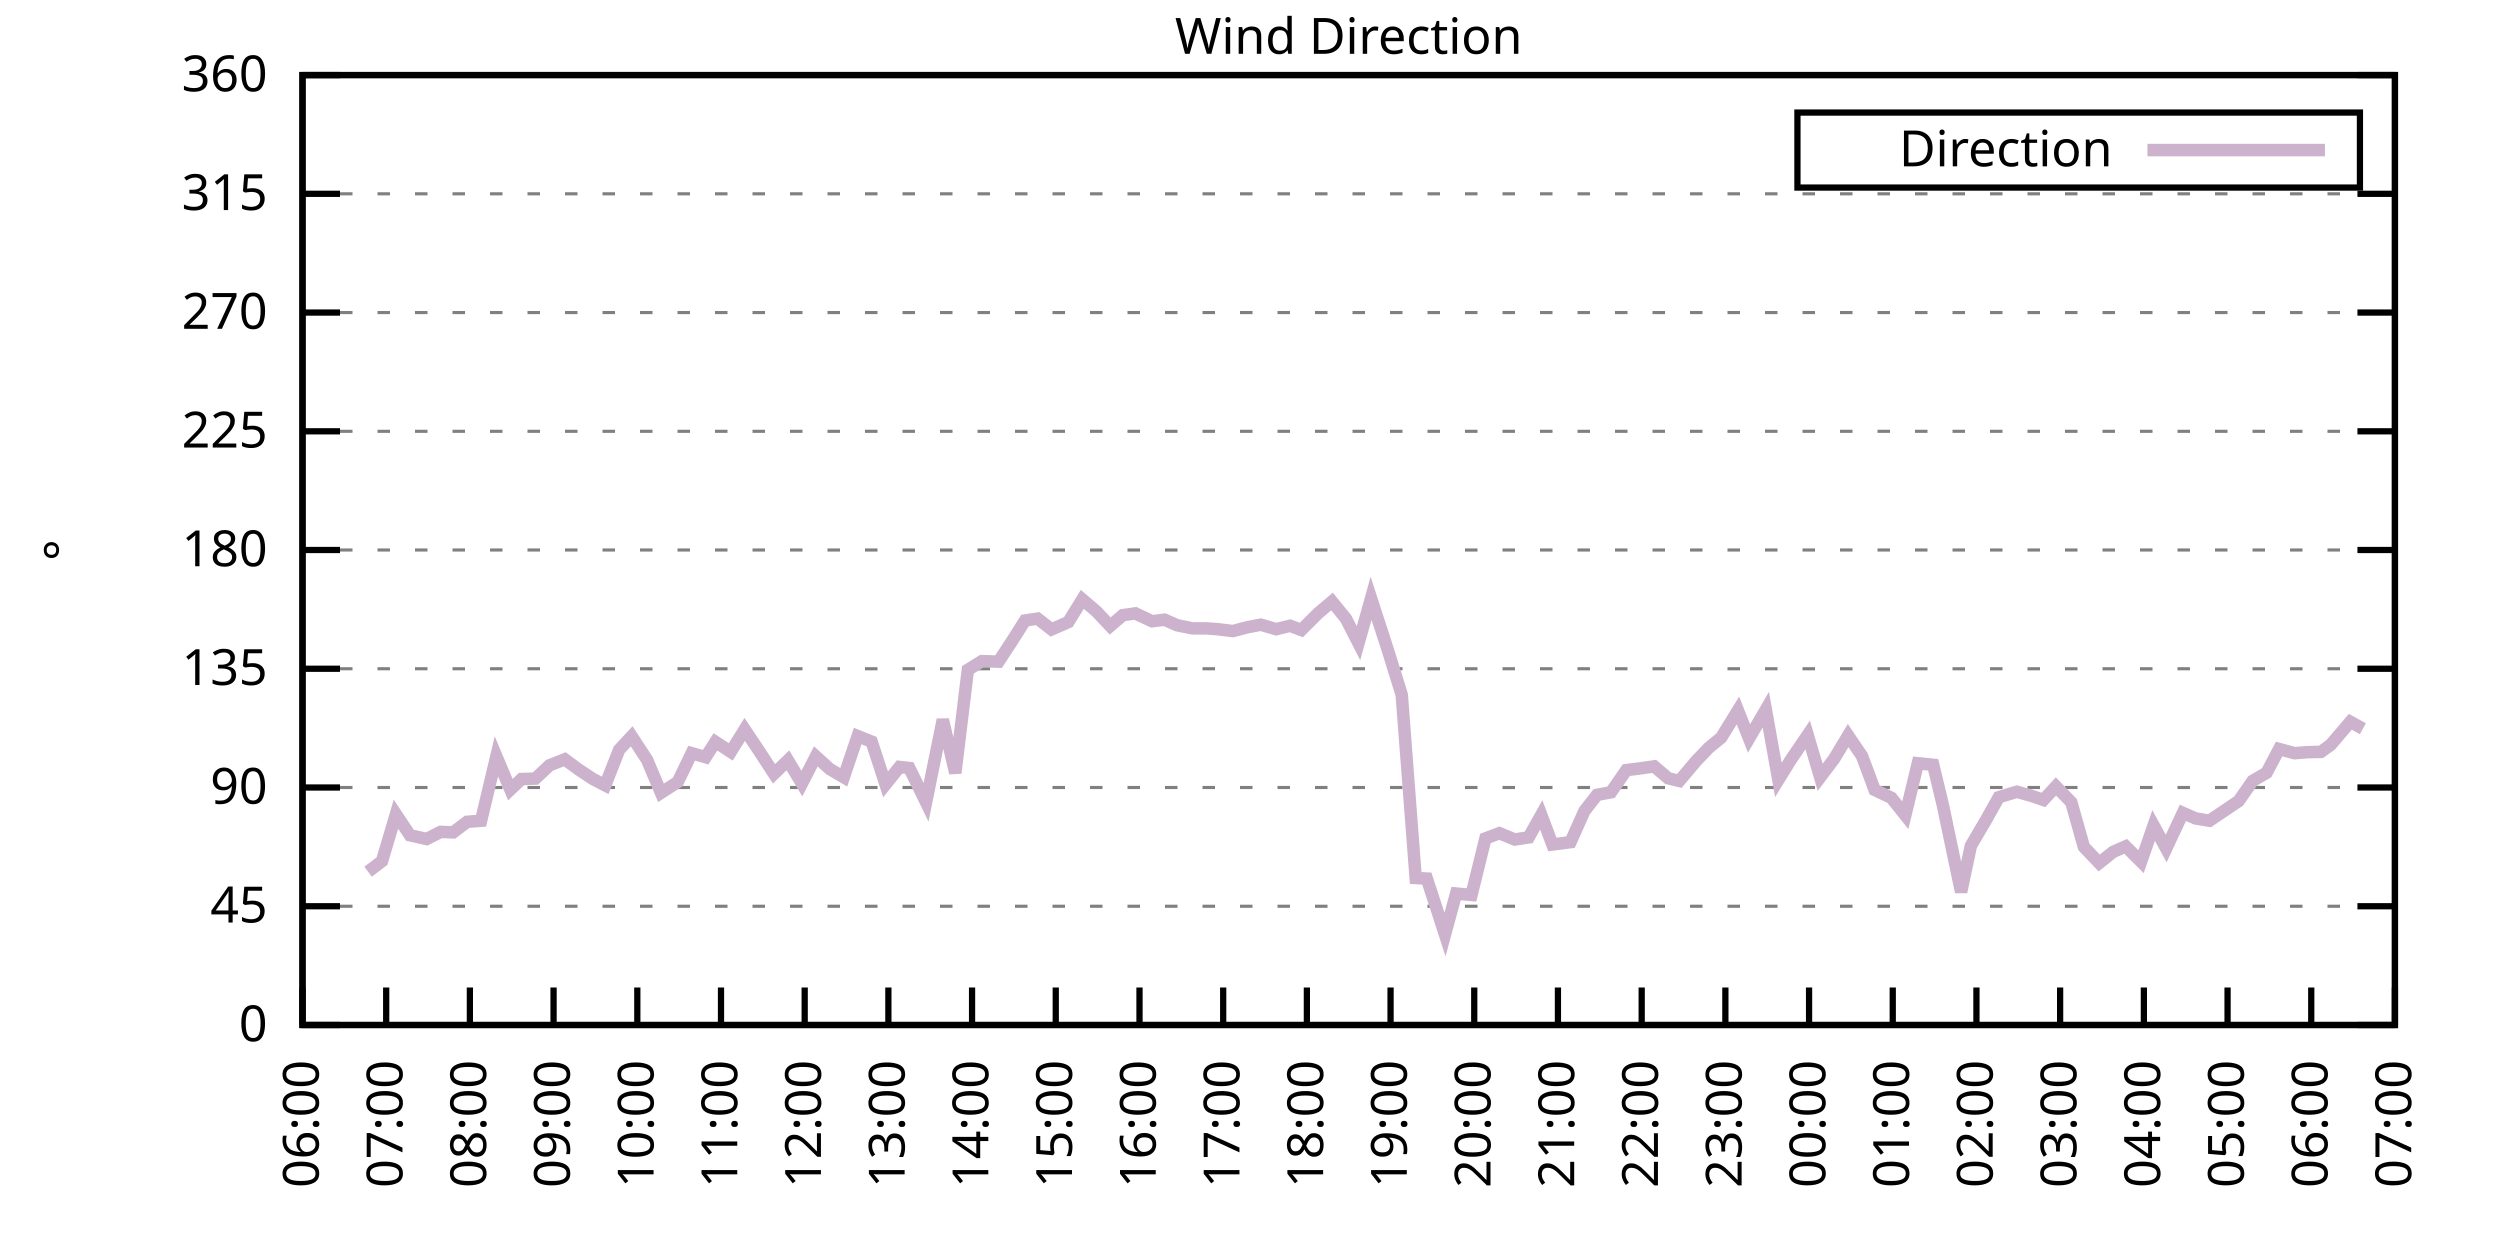
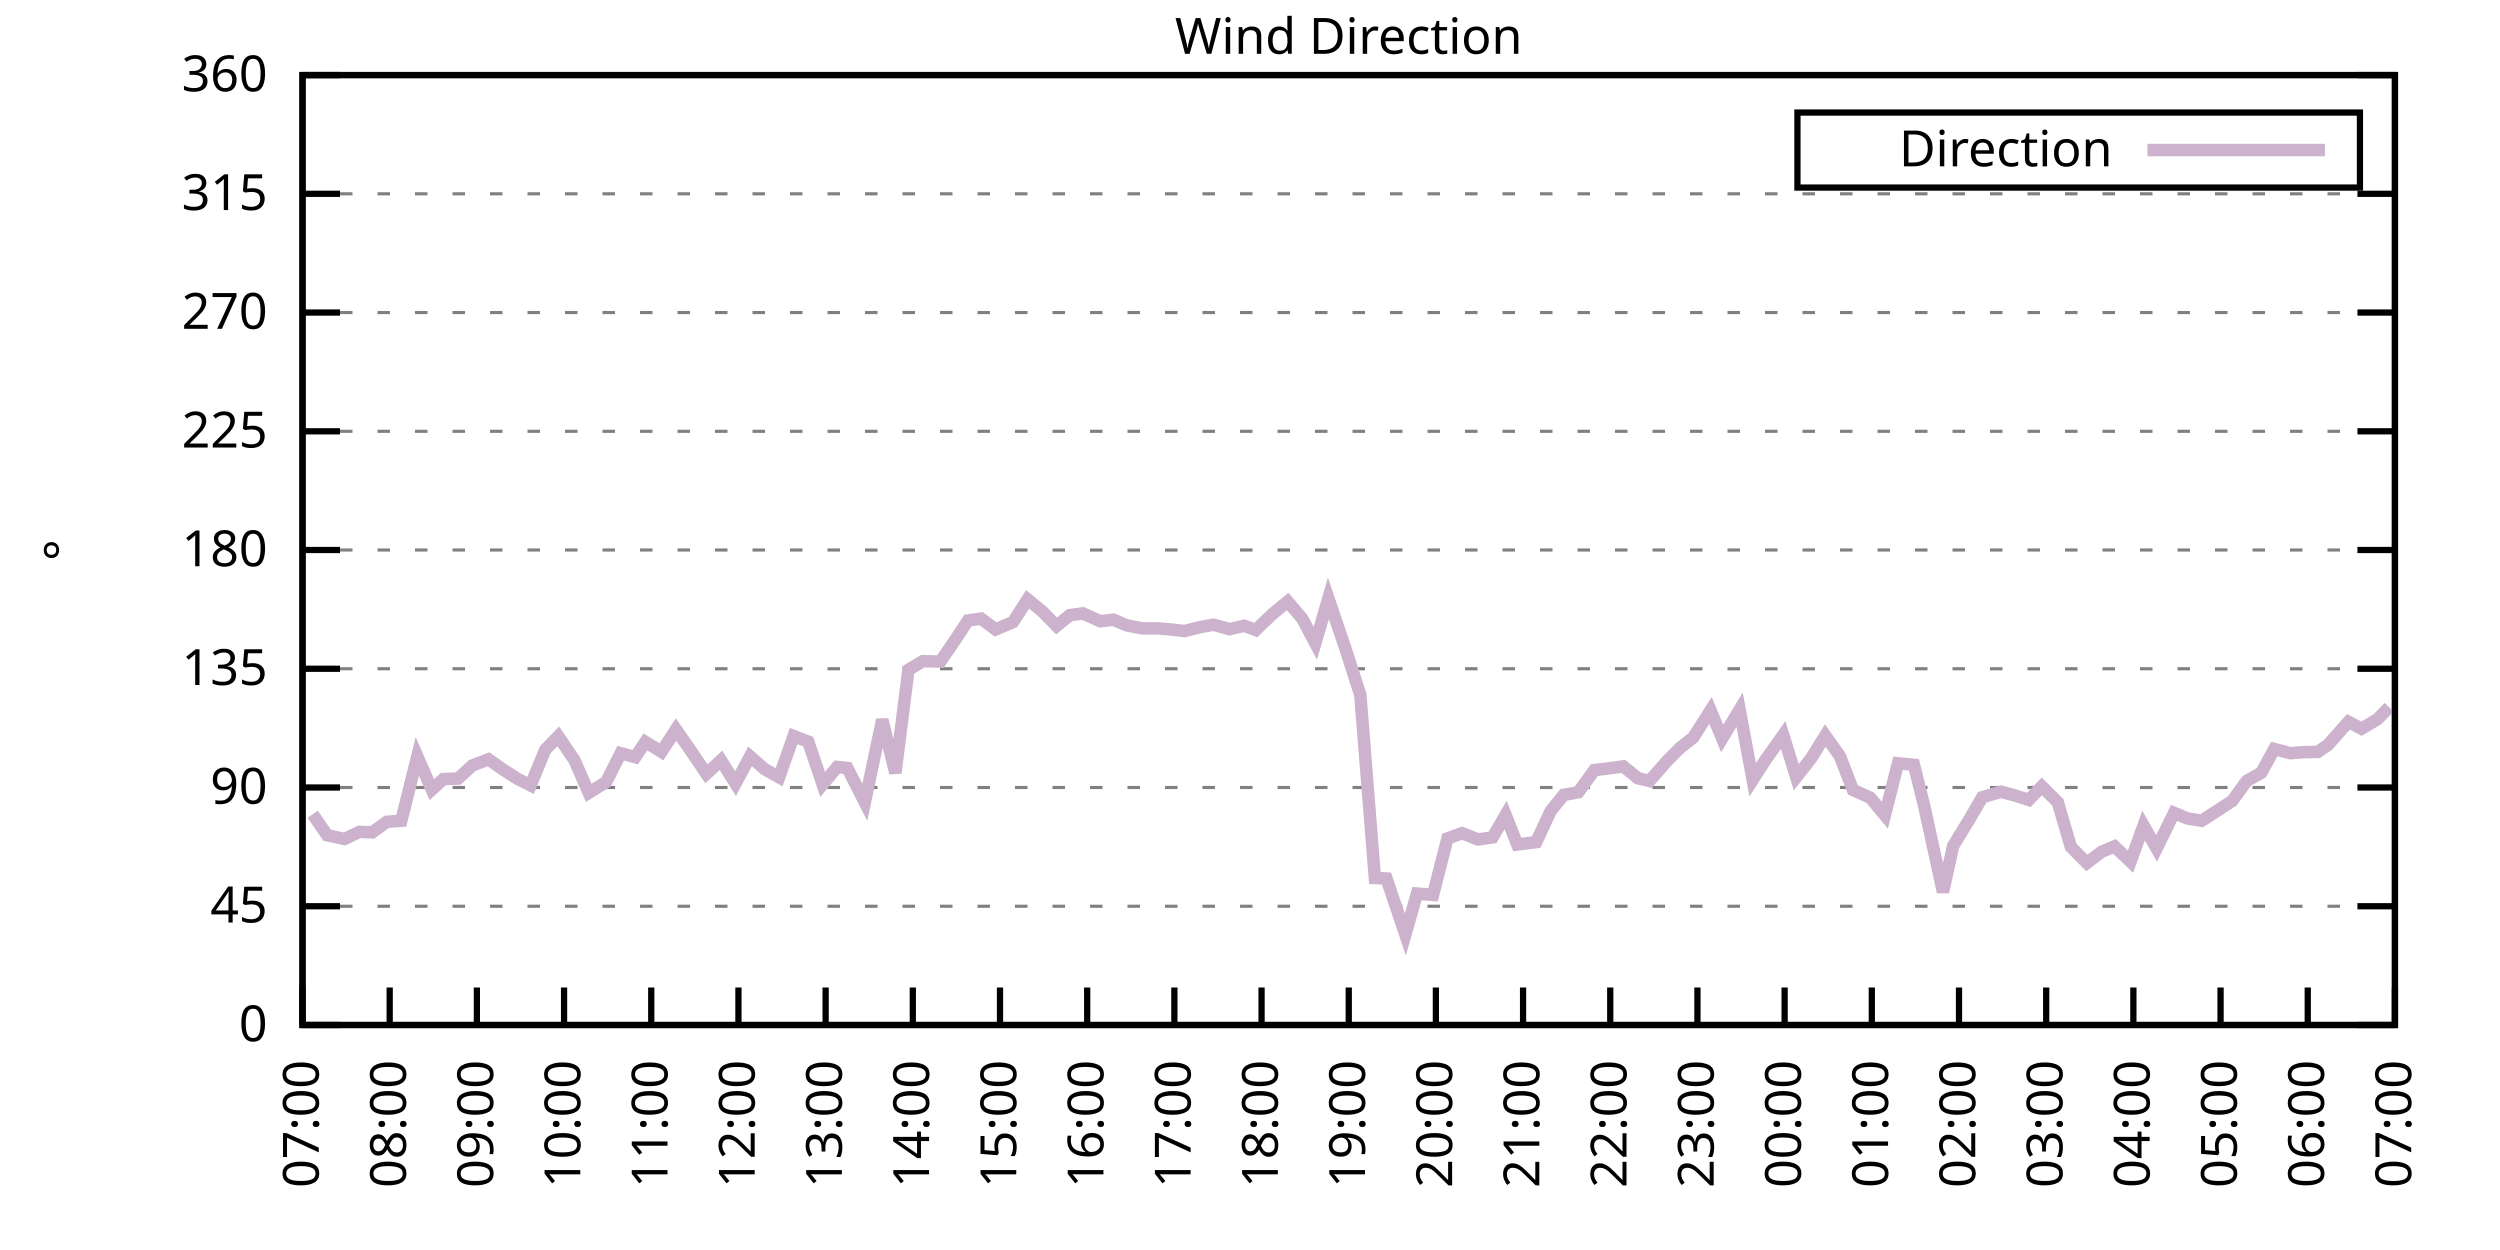
<svg xmlns="http://www.w3.org/2000/svg" xmlns:xlink="http://www.w3.org/1999/xlink" width="400" height="200" viewBox="0 0 400 200">
  <g id="gnuplot_canvas">
    <rect x="0" y="0" width="400" height="200" fill="none" />
    <defs>
      <circle id="gpDot" r="0.5" stroke-width="0.5" stroke="currentColor" />
      <path id="gpPt0" stroke-width="0.333" stroke="currentColor" d="M-1,0 h2 M0,-1 v2" />
      <path id="gpPt1" stroke-width="0.333" stroke="currentColor" d="M-1,-1 L1,1 M1,-1 L-1,1" />
      <path id="gpPt2" stroke-width="0.333" stroke="currentColor" d="M-1,0 L1,0 M0,-1 L0,1 M-1,-1 L1,1 M-1,1 L1,-1" />
      <rect id="gpPt3" stroke-width="0.333" stroke="currentColor" x="-1" y="-1" width="2" height="2" />
      <rect id="gpPt4" stroke-width="0.333" stroke="currentColor" fill="currentColor" x="-1" y="-1" width="2" height="2" />
      <circle id="gpPt5" stroke-width="0.333" stroke="currentColor" cx="0" cy="0" r="1" />
      <use xlink:href="#gpPt5" id="gpPt6" fill="currentColor" stroke="none" />
      <path id="gpPt7" stroke-width="0.333" stroke="currentColor" d="M0,-1.33 L-1.33,0.67 L1.33,0.67 z" />
      <use xlink:href="#gpPt7" id="gpPt8" fill="currentColor" stroke="none" />
      <use xlink:href="#gpPt7" id="gpPt9" stroke="currentColor" transform="rotate(180)" />
      <use xlink:href="#gpPt9" id="gpPt10" fill="currentColor" stroke="none" />
      <use xlink:href="#gpPt3" id="gpPt11" stroke="currentColor" transform="rotate(45)" />
      <use xlink:href="#gpPt11" id="gpPt12" fill="currentColor" stroke="none" />
      <path id="gpPt13" stroke-width="0.333" stroke="currentColor" d="M0,1.330 L1.265,0.411 L0.782,-1.067 L-0.782,-1.076 L-1.265,0.411 z" />
      <use xlink:href="#gpPt13" id="gpPt14" fill="currentColor" stroke="none" />
      <filter id="textbox" filterUnits="objectBoundingBox" x="0" y="0" height="1" width="1">
        <feFlood flood-color="white" flood-opacity="1" result="bgnd" />
        <feComposite in="SourceGraphic" in2="bgnd" operator="atop" />
      </filter>
      <filter id="greybox" filterUnits="objectBoundingBox" x="0" y="0" height="1" width="1">
        <feFlood flood-color="lightgrey" flood-opacity="1" result="grey" />
        <feComposite in="SourceGraphic" in2="grey" operator="atop" />
      </filter>
    </defs>
    <g fill="none" color="white" stroke="currentColor" stroke-width="1.00" stroke-linecap="butt" stroke-linejoin="miter">
</g>
    <g fill="none" color="black" stroke="currentColor" stroke-width="1.00" stroke-linecap="butt" stroke-linejoin="miter">
      <g stroke="none" shape-rendering="crispEdges">
        <polygon fill="rgb(255, 255, 255)" points="48.40,164.00 383.18,164.00 383.18,12.02 48.40,12.02 " />
      </g>
    </g>
    <g fill="none" color="black" stroke="currentColor" stroke-width="1.00" stroke-linecap="butt" stroke-linejoin="miter">
</g>
    <g fill="none" color="black" stroke="black" stroke-width="0.50" stroke-linecap="butt" stroke-linejoin="miter">
</g>
    <g fill="none" color="gray" stroke="currentColor" stroke-width="0.50" stroke-linecap="butt" stroke-linejoin="miter">
      <path stroke="gray" stroke-dasharray="2,4" class="gridline" d="M48.40,164.00 L383.19,164.00  " />
    </g>
    <g fill="none" color="gray" stroke="gray" stroke-width="1.00" stroke-linecap="butt" stroke-linejoin="miter">
</g>
    <g fill="none" color="black" stroke="currentColor" stroke-width="1.00" stroke-linecap="butt" stroke-linejoin="miter">
      <path stroke="black" d="M48.40,164.00 L54.40,164.00 M383.19,164.00 L377.19,164.00  " />
      <g transform="translate(42.80,166.60)" stroke="none" fill="black" font-family="Sans" font-size="8.00" text-anchor="end">
        <text>
          <tspan font-family="Sans"> 0</tspan>
        </text>
      </g>
    </g>
    <g fill="none" color="black" stroke="currentColor" stroke-width="1.00" stroke-linecap="butt" stroke-linejoin="miter">
</g>
    <g fill="none" color="black" stroke="black" stroke-width="0.50" stroke-linecap="butt" stroke-linejoin="miter">
</g>
    <g fill="none" color="gray" stroke="currentColor" stroke-width="0.50" stroke-linecap="butt" stroke-linejoin="miter">
      <path stroke="gray" stroke-dasharray="2,4" class="gridline" d="M48.40,145.00 L383.19,145.00  " />
    </g>
    <g fill="none" color="gray" stroke="gray" stroke-width="1.00" stroke-linecap="butt" stroke-linejoin="miter">
</g>
    <g fill="none" color="black" stroke="currentColor" stroke-width="1.00" stroke-linecap="butt" stroke-linejoin="miter">
      <path stroke="black" d="M48.40,145.00 L54.40,145.00 M383.19,145.00 L377.19,145.00  " />
      <g transform="translate(42.80,147.60)" stroke="none" fill="black" font-family="Sans" font-size="8.00" text-anchor="end">
        <text>
          <tspan font-family="Sans"> 45</tspan>
        </text>
      </g>
    </g>
    <g fill="none" color="black" stroke="currentColor" stroke-width="1.00" stroke-linecap="butt" stroke-linejoin="miter">
</g>
    <g fill="none" color="black" stroke="black" stroke-width="0.50" stroke-linecap="butt" stroke-linejoin="miter">
</g>
    <g fill="none" color="gray" stroke="currentColor" stroke-width="0.50" stroke-linecap="butt" stroke-linejoin="miter">
      <path stroke="gray" stroke-dasharray="2,4" class="gridline" d="M48.40,126.00 L383.19,126.00  " />
    </g>
    <g fill="none" color="gray" stroke="gray" stroke-width="1.00" stroke-linecap="butt" stroke-linejoin="miter">
</g>
    <g fill="none" color="black" stroke="currentColor" stroke-width="1.00" stroke-linecap="butt" stroke-linejoin="miter">
      <path stroke="black" d="M48.40,126.00 L54.40,126.00 M383.19,126.00 L377.19,126.00  " />
      <g transform="translate(42.80,128.60)" stroke="none" fill="black" font-family="Sans" font-size="8.00" text-anchor="end">
        <text>
          <tspan font-family="Sans"> 90</tspan>
        </text>
      </g>
    </g>
    <g fill="none" color="black" stroke="currentColor" stroke-width="1.00" stroke-linecap="butt" stroke-linejoin="miter">
</g>
    <g fill="none" color="black" stroke="black" stroke-width="0.50" stroke-linecap="butt" stroke-linejoin="miter">
</g>
    <g fill="none" color="gray" stroke="currentColor" stroke-width="0.50" stroke-linecap="butt" stroke-linejoin="miter">
      <path stroke="gray" stroke-dasharray="2,4" class="gridline" d="M48.40,107.00 L383.19,107.00  " />
    </g>
    <g fill="none" color="gray" stroke="gray" stroke-width="1.00" stroke-linecap="butt" stroke-linejoin="miter">
</g>
    <g fill="none" color="black" stroke="currentColor" stroke-width="1.00" stroke-linecap="butt" stroke-linejoin="miter">
      <path stroke="black" d="M48.40,107.00 L54.40,107.00 M383.19,107.00 L377.19,107.00  " />
      <g transform="translate(42.80,109.60)" stroke="none" fill="black" font-family="Sans" font-size="8.00" text-anchor="end">
        <text>
          <tspan font-family="Sans"> 135</tspan>
        </text>
      </g>
    </g>
    <g fill="none" color="black" stroke="currentColor" stroke-width="1.00" stroke-linecap="butt" stroke-linejoin="miter">
</g>
    <g fill="none" color="black" stroke="black" stroke-width="0.50" stroke-linecap="butt" stroke-linejoin="miter">
</g>
    <g fill="none" color="gray" stroke="currentColor" stroke-width="0.50" stroke-linecap="butt" stroke-linejoin="miter">
      <path stroke="gray" stroke-dasharray="2,4" class="gridline" d="M48.40,88.00 L383.19,88.00  " />
    </g>
    <g fill="none" color="gray" stroke="gray" stroke-width="1.00" stroke-linecap="butt" stroke-linejoin="miter">
</g>
    <g fill="none" color="black" stroke="currentColor" stroke-width="1.00" stroke-linecap="butt" stroke-linejoin="miter">
      <path stroke="black" d="M48.40,88.00 L54.40,88.00 M383.19,88.00 L377.19,88.00  " />
      <g transform="translate(42.80,90.60)" stroke="none" fill="black" font-family="Sans" font-size="8.00" text-anchor="end">
        <text>
          <tspan font-family="Sans"> 180</tspan>
        </text>
      </g>
    </g>
    <g fill="none" color="black" stroke="currentColor" stroke-width="1.00" stroke-linecap="butt" stroke-linejoin="miter">
</g>
    <g fill="none" color="black" stroke="black" stroke-width="0.50" stroke-linecap="butt" stroke-linejoin="miter">
</g>
    <g fill="none" color="gray" stroke="currentColor" stroke-width="0.50" stroke-linecap="butt" stroke-linejoin="miter">
      <path stroke="gray" stroke-dasharray="2,4" class="gridline" d="M48.40,69.01 L383.19,69.01  " />
    </g>
    <g fill="none" color="gray" stroke="gray" stroke-width="1.00" stroke-linecap="butt" stroke-linejoin="miter">
</g>
    <g fill="none" color="black" stroke="currentColor" stroke-width="1.00" stroke-linecap="butt" stroke-linejoin="miter">
      <path stroke="black" d="M48.40,69.01 L54.40,69.01 M383.19,69.01 L377.19,69.01  " />
      <g transform="translate(42.80,71.61)" stroke="none" fill="black" font-family="Sans" font-size="8.00" text-anchor="end">
        <text>
          <tspan font-family="Sans"> 225</tspan>
        </text>
      </g>
    </g>
    <g fill="none" color="black" stroke="currentColor" stroke-width="1.00" stroke-linecap="butt" stroke-linejoin="miter">
</g>
    <g fill="none" color="black" stroke="black" stroke-width="0.50" stroke-linecap="butt" stroke-linejoin="miter">
</g>
    <g fill="none" color="gray" stroke="currentColor" stroke-width="0.50" stroke-linecap="butt" stroke-linejoin="miter">
      <path stroke="gray" stroke-dasharray="2,4" class="gridline" d="M48.40,50.01 L383.19,50.01  " />
    </g>
    <g fill="none" color="gray" stroke="gray" stroke-width="1.00" stroke-linecap="butt" stroke-linejoin="miter">
</g>
    <g fill="none" color="black" stroke="currentColor" stroke-width="1.00" stroke-linecap="butt" stroke-linejoin="miter">
      <path stroke="black" d="M48.40,50.01 L54.40,50.01 M383.19,50.01 L377.19,50.01  " />
      <g transform="translate(42.80,52.61)" stroke="none" fill="black" font-family="Sans" font-size="8.00" text-anchor="end">
        <text>
          <tspan font-family="Sans"> 270</tspan>
        </text>
      </g>
    </g>
    <g fill="none" color="black" stroke="currentColor" stroke-width="1.00" stroke-linecap="butt" stroke-linejoin="miter">
</g>
    <g fill="none" color="black" stroke="black" stroke-width="0.50" stroke-linecap="butt" stroke-linejoin="miter">
</g>
    <g fill="none" color="gray" stroke="currentColor" stroke-width="0.50" stroke-linecap="butt" stroke-linejoin="miter">
      <path stroke="gray" stroke-dasharray="2,4" class="gridline" d="M48.40,31.01 L383.19,31.01  " />
    </g>
    <g fill="none" color="gray" stroke="gray" stroke-width="1.00" stroke-linecap="butt" stroke-linejoin="miter">
</g>
    <g fill="none" color="black" stroke="currentColor" stroke-width="1.00" stroke-linecap="butt" stroke-linejoin="miter">
      <path stroke="black" d="M48.40,31.01 L54.40,31.01 M383.19,31.01 L377.19,31.01  " />
      <g transform="translate(42.80,33.61)" stroke="none" fill="black" font-family="Sans" font-size="8.00" text-anchor="end">
        <text>
          <tspan font-family="Sans"> 315</tspan>
        </text>
      </g>
    </g>
    <g fill="none" color="black" stroke="currentColor" stroke-width="1.00" stroke-linecap="butt" stroke-linejoin="miter">
</g>
    <g fill="none" color="black" stroke="black" stroke-width="0.50" stroke-linecap="butt" stroke-linejoin="miter">
</g>
    <g fill="none" color="gray" stroke="currentColor" stroke-width="0.50" stroke-linecap="butt" stroke-linejoin="miter">
      <path stroke="gray" stroke-dasharray="2,4" class="gridline" d="M48.40,12.01 L383.19,12.01  " />
    </g>
    <g fill="none" color="gray" stroke="gray" stroke-width="1.00" stroke-linecap="butt" stroke-linejoin="miter">
</g>
    <g fill="none" color="black" stroke="currentColor" stroke-width="1.00" stroke-linecap="butt" stroke-linejoin="miter">
      <path stroke="black" d="M48.40,12.01 L54.40,12.01 M383.19,12.01 L377.19,12.01  " />
      <g transform="translate(42.80,14.61)" stroke="none" fill="black" font-family="Sans" font-size="8.00" text-anchor="end">
        <text>
          <tspan font-family="Sans"> 360</tspan>
        </text>
      </g>
    </g>
    <g fill="none" color="black" stroke="currentColor" stroke-width="1.00" stroke-linecap="butt" stroke-linejoin="miter">
      <path stroke="black" d="M48.40,164.00 L48.40,158.00  " />
      <g transform="translate(51.00,169.60) rotate(270.00)" stroke="none" fill="black" font-family="Sans" font-size="8.00" text-anchor="end">
        <text>
-           <tspan font-family="Sans">06:00</tspan>
-         </text>
-       </g>
-     </g>
-     <g fill="none" color="black" stroke="currentColor" stroke-width="1.00" stroke-linecap="butt" stroke-linejoin="miter">
-       <path stroke="black" d="M61.79,164.00 L61.79,158.00  " />
-       <g transform="translate(64.39,169.60) rotate(270.00)" stroke="none" fill="black" font-family="Sans" font-size="8.00" text-anchor="end">
-         <text>
          <tspan font-family="Sans">07:00</tspan>
        </text>
      </g>
    </g>
    <g fill="none" color="black" stroke="currentColor" stroke-width="1.00" stroke-linecap="butt" stroke-linejoin="miter">
-       <path stroke="black" d="M75.18,164.00 L75.18,158.00  " />
-       <g transform="translate(77.78,169.60) rotate(270.00)" stroke="none" fill="black" font-family="Sans" font-size="8.00" text-anchor="end">
+       <path stroke="black" d="M62.35,164.00 L62.35,158.00  " />
+       <g transform="translate(64.95,169.60) rotate(270.00)" stroke="none" fill="black" font-family="Sans" font-size="8.00" text-anchor="end">
        <text>
          <tspan font-family="Sans">08:00</tspan>
        </text>
      </g>
    </g>
    <g fill="none" color="black" stroke="currentColor" stroke-width="1.00" stroke-linecap="butt" stroke-linejoin="miter">
-       <path stroke="black" d="M88.57,164.00 L88.57,158.00  " />
-       <g transform="translate(91.17,169.60) rotate(270.00)" stroke="none" fill="black" font-family="Sans" font-size="8.00" text-anchor="end">
+       <path stroke="black" d="M76.30,164.00 L76.30,158.00  " />
+       <g transform="translate(78.90,169.60) rotate(270.00)" stroke="none" fill="black" font-family="Sans" font-size="8.00" text-anchor="end">
        <text>
          <tspan font-family="Sans">09:00</tspan>
        </text>
      </g>
    </g>
    <g fill="none" color="black" stroke="currentColor" stroke-width="1.00" stroke-linecap="butt" stroke-linejoin="miter">
-       <path stroke="black" d="M101.97,164.00 L101.97,158.00  " />
-       <g transform="translate(104.57,169.60) rotate(270.00)" stroke="none" fill="black" font-family="Sans" font-size="8.00" text-anchor="end">
+       <path stroke="black" d="M90.25,164.00 L90.25,158.00  " />
+       <g transform="translate(92.85,169.60) rotate(270.00)" stroke="none" fill="black" font-family="Sans" font-size="8.00" text-anchor="end">
        <text>
          <tspan font-family="Sans">10:00</tspan>
        </text>
      </g>
    </g>
    <g fill="none" color="black" stroke="currentColor" stroke-width="1.00" stroke-linecap="butt" stroke-linejoin="miter">
-       <path stroke="black" d="M115.36,164.00 L115.36,158.00  " />
-       <g transform="translate(117.96,169.60) rotate(270.00)" stroke="none" fill="black" font-family="Sans" font-size="8.00" text-anchor="end">
+       <path stroke="black" d="M104.20,164.00 L104.20,158.00  " />
+       <g transform="translate(106.80,169.60) rotate(270.00)" stroke="none" fill="black" font-family="Sans" font-size="8.00" text-anchor="end">
        <text>
          <tspan font-family="Sans">11:00</tspan>
        </text>
      </g>
    </g>
    <g fill="none" color="black" stroke="currentColor" stroke-width="1.00" stroke-linecap="butt" stroke-linejoin="miter">
-       <path stroke="black" d="M128.75,164.00 L128.75,158.00  " />
-       <g transform="translate(131.35,169.60) rotate(270.00)" stroke="none" fill="black" font-family="Sans" font-size="8.00" text-anchor="end">
+       <path stroke="black" d="M118.15,164.00 L118.15,158.00  " />
+       <g transform="translate(120.75,169.60) rotate(270.00)" stroke="none" fill="black" font-family="Sans" font-size="8.00" text-anchor="end">
        <text>
          <tspan font-family="Sans">12:00</tspan>
        </text>
      </g>
    </g>
    <g fill="none" color="black" stroke="currentColor" stroke-width="1.00" stroke-linecap="butt" stroke-linejoin="miter">
-       <path stroke="black" d="M142.14,164.00 L142.14,158.00  " />
-       <g transform="translate(144.74,169.60) rotate(270.00)" stroke="none" fill="black" font-family="Sans" font-size="8.00" text-anchor="end">
+       <path stroke="black" d="M132.10,164.00 L132.10,158.00  " />
+       <g transform="translate(134.70,169.60) rotate(270.00)" stroke="none" fill="black" font-family="Sans" font-size="8.00" text-anchor="end">
        <text>
          <tspan font-family="Sans">13:00</tspan>
        </text>
      </g>
    </g>
    <g fill="none" color="black" stroke="currentColor" stroke-width="1.00" stroke-linecap="butt" stroke-linejoin="miter">
-       <path stroke="black" d="M155.53,164.00 L155.53,158.00  " />
-       <g transform="translate(158.13,169.60) rotate(270.00)" stroke="none" fill="black" font-family="Sans" font-size="8.00" text-anchor="end">
+       <path stroke="black" d="M146.05,164.00 L146.05,158.00  " />
+       <g transform="translate(148.65,169.60) rotate(270.00)" stroke="none" fill="black" font-family="Sans" font-size="8.00" text-anchor="end">
        <text>
          <tspan font-family="Sans">14:00</tspan>
        </text>
      </g>
    </g>
    <g fill="none" color="black" stroke="currentColor" stroke-width="1.00" stroke-linecap="butt" stroke-linejoin="miter">
-       <path stroke="black" d="M168.92,164.00 L168.92,158.00  " />
-       <g transform="translate(171.52,169.60) rotate(270.00)" stroke="none" fill="black" font-family="Sans" font-size="8.00" text-anchor="end">
+       <path stroke="black" d="M160.00,164.00 L160.00,158.00  " />
+       <g transform="translate(162.60,169.60) rotate(270.00)" stroke="none" fill="black" font-family="Sans" font-size="8.00" text-anchor="end">
        <text>
          <tspan font-family="Sans">15:00</tspan>
        </text>
      </g>
    </g>
    <g fill="none" color="black" stroke="currentColor" stroke-width="1.00" stroke-linecap="butt" stroke-linejoin="miter">
-       <path stroke="black" d="M182.32,164.00 L182.32,158.00  " />
-       <g transform="translate(184.92,169.60) rotate(270.00)" stroke="none" fill="black" font-family="Sans" font-size="8.00" text-anchor="end">
+       <path stroke="black" d="M173.95,164.00 L173.95,158.00  " />
+       <g transform="translate(176.55,169.60) rotate(270.00)" stroke="none" fill="black" font-family="Sans" font-size="8.00" text-anchor="end">
        <text>
          <tspan font-family="Sans">16:00</tspan>
        </text>
      </g>
    </g>
    <g fill="none" color="black" stroke="currentColor" stroke-width="1.00" stroke-linecap="butt" stroke-linejoin="miter">
-       <path stroke="black" d="M195.71,164.00 L195.71,158.00  " />
-       <g transform="translate(198.31,169.60) rotate(270.00)" stroke="none" fill="black" font-family="Sans" font-size="8.00" text-anchor="end">
+       <path stroke="black" d="M187.90,164.00 L187.90,158.00  " />
+       <g transform="translate(190.50,169.60) rotate(270.00)" stroke="none" fill="black" font-family="Sans" font-size="8.00" text-anchor="end">
        <text>
          <tspan font-family="Sans">17:00</tspan>
        </text>
      </g>
    </g>
    <g fill="none" color="black" stroke="currentColor" stroke-width="1.00" stroke-linecap="butt" stroke-linejoin="miter">
-       <path stroke="black" d="M209.10,164.00 L209.10,158.00  " />
-       <g transform="translate(211.70,169.60) rotate(270.00)" stroke="none" fill="black" font-family="Sans" font-size="8.00" text-anchor="end">
+       <path stroke="black" d="M201.85,164.00 L201.85,158.00  " />
+       <g transform="translate(204.45,169.60) rotate(270.00)" stroke="none" fill="black" font-family="Sans" font-size="8.00" text-anchor="end">
        <text>
          <tspan font-family="Sans">18:00</tspan>
        </text>
      </g>
    </g>
    <g fill="none" color="black" stroke="currentColor" stroke-width="1.00" stroke-linecap="butt" stroke-linejoin="miter">
-       <path stroke="black" d="M222.49,164.00 L222.49,158.00  " />
-       <g transform="translate(225.09,169.60) rotate(270.00)" stroke="none" fill="black" font-family="Sans" font-size="8.00" text-anchor="end">
+       <path stroke="black" d="M215.80,164.00 L215.80,158.00  " />
+       <g transform="translate(218.40,169.60) rotate(270.00)" stroke="none" fill="black" font-family="Sans" font-size="8.00" text-anchor="end">
        <text>
          <tspan font-family="Sans">19:00</tspan>
        </text>
      </g>
    </g>
    <g fill="none" color="black" stroke="currentColor" stroke-width="1.00" stroke-linecap="butt" stroke-linejoin="miter">
-       <path stroke="black" d="M235.88,164.00 L235.88,158.00  " />
-       <g transform="translate(238.48,169.60) rotate(270.00)" stroke="none" fill="black" font-family="Sans" font-size="8.00" text-anchor="end">
+       <path stroke="black" d="M229.74,164.00 L229.74,158.00  " />
+       <g transform="translate(232.34,169.60) rotate(270.00)" stroke="none" fill="black" font-family="Sans" font-size="8.00" text-anchor="end">
        <text>
          <tspan font-family="Sans">20:00</tspan>
        </text>
      </g>
    </g>
    <g fill="none" color="black" stroke="currentColor" stroke-width="1.00" stroke-linecap="butt" stroke-linejoin="miter">
-       <path stroke="black" d="M249.27,164.00 L249.27,158.00  " />
-       <g transform="translate(251.87,169.60) rotate(270.00)" stroke="none" fill="black" font-family="Sans" font-size="8.00" text-anchor="end">
+       <path stroke="black" d="M243.69,164.00 L243.69,158.00  " />
+       <g transform="translate(246.29,169.60) rotate(270.00)" stroke="none" fill="black" font-family="Sans" font-size="8.00" text-anchor="end">
        <text>
          <tspan font-family="Sans">21:00</tspan>
        </text>
      </g>
    </g>
    <g fill="none" color="black" stroke="currentColor" stroke-width="1.00" stroke-linecap="butt" stroke-linejoin="miter">
-       <path stroke="black" d="M262.67,164.00 L262.67,158.00  " />
-       <g transform="translate(265.27,169.60) rotate(270.00)" stroke="none" fill="black" font-family="Sans" font-size="8.00" text-anchor="end">
+       <path stroke="black" d="M257.64,164.00 L257.64,158.00  " />
+       <g transform="translate(260.24,169.60) rotate(270.00)" stroke="none" fill="black" font-family="Sans" font-size="8.00" text-anchor="end">
        <text>
          <tspan font-family="Sans">22:00</tspan>
        </text>
      </g>
    </g>
    <g fill="none" color="black" stroke="currentColor" stroke-width="1.00" stroke-linecap="butt" stroke-linejoin="miter">
-       <path stroke="black" d="M276.06,164.00 L276.06,158.00  " />
-       <g transform="translate(278.66,169.60) rotate(270.00)" stroke="none" fill="black" font-family="Sans" font-size="8.00" text-anchor="end">
+       <path stroke="black" d="M271.59,164.00 L271.59,158.00  " />
+       <g transform="translate(274.19,169.60) rotate(270.00)" stroke="none" fill="black" font-family="Sans" font-size="8.00" text-anchor="end">
        <text>
          <tspan font-family="Sans">23:00</tspan>
        </text>
      </g>
    </g>
    <g fill="none" color="black" stroke="currentColor" stroke-width="1.00" stroke-linecap="butt" stroke-linejoin="miter">
-       <path stroke="black" d="M289.45,164.00 L289.45,158.00  " />
-       <g transform="translate(292.05,169.60) rotate(270.00)" stroke="none" fill="black" font-family="Sans" font-size="8.00" text-anchor="end">
+       <path stroke="black" d="M285.54,164.00 L285.54,158.00  " />
+       <g transform="translate(288.14,169.60) rotate(270.00)" stroke="none" fill="black" font-family="Sans" font-size="8.00" text-anchor="end">
        <text>
          <tspan font-family="Sans">00:00</tspan>
        </text>
      </g>
    </g>
    <g fill="none" color="black" stroke="currentColor" stroke-width="1.00" stroke-linecap="butt" stroke-linejoin="miter">
-       <path stroke="black" d="M302.84,164.00 L302.84,158.00  " />
-       <g transform="translate(305.44,169.60) rotate(270.00)" stroke="none" fill="black" font-family="Sans" font-size="8.00" text-anchor="end">
+       <path stroke="black" d="M299.49,164.00 L299.49,158.00  " />
+       <g transform="translate(302.09,169.60) rotate(270.00)" stroke="none" fill="black" font-family="Sans" font-size="8.00" text-anchor="end">
        <text>
          <tspan font-family="Sans">01:00</tspan>
        </text>
      </g>
    </g>
    <g fill="none" color="black" stroke="currentColor" stroke-width="1.00" stroke-linecap="butt" stroke-linejoin="miter">
-       <path stroke="black" d="M316.23,164.00 L316.23,158.00  " />
-       <g transform="translate(318.83,169.60) rotate(270.00)" stroke="none" fill="black" font-family="Sans" font-size="8.00" text-anchor="end">
+       <path stroke="black" d="M313.44,164.00 L313.44,158.00  " />
+       <g transform="translate(316.04,169.60) rotate(270.00)" stroke="none" fill="black" font-family="Sans" font-size="8.00" text-anchor="end">
        <text>
          <tspan font-family="Sans">02:00</tspan>
        </text>
      </g>
    </g>
    <g fill="none" color="black" stroke="currentColor" stroke-width="1.00" stroke-linecap="butt" stroke-linejoin="miter">
-       <path stroke="black" d="M329.62,164.00 L329.62,158.00  " />
-       <g transform="translate(332.22,169.60) rotate(270.00)" stroke="none" fill="black" font-family="Sans" font-size="8.00" text-anchor="end">
+       <path stroke="black" d="M327.39,164.00 L327.39,158.00  " />
+       <g transform="translate(329.99,169.60) rotate(270.00)" stroke="none" fill="black" font-family="Sans" font-size="8.00" text-anchor="end">
        <text>
          <tspan font-family="Sans">03:00</tspan>
        </text>
      </g>
    </g>
    <g fill="none" color="black" stroke="currentColor" stroke-width="1.00" stroke-linecap="butt" stroke-linejoin="miter">
-       <path stroke="black" d="M343.02,164.00 L343.02,158.00  " />
-       <g transform="translate(345.62,169.60) rotate(270.00)" stroke="none" fill="black" font-family="Sans" font-size="8.00" text-anchor="end">
+       <path stroke="black" d="M341.34,164.00 L341.34,158.00  " />
+       <g transform="translate(343.94,169.60) rotate(270.00)" stroke="none" fill="black" font-family="Sans" font-size="8.00" text-anchor="end">
        <text>
          <tspan font-family="Sans">04:00</tspan>
        </text>
      </g>
    </g>
    <g fill="none" color="black" stroke="currentColor" stroke-width="1.00" stroke-linecap="butt" stroke-linejoin="miter">
-       <path stroke="black" d="M356.41,164.00 L356.41,158.00  " />
-       <g transform="translate(359.01,169.60) rotate(270.00)" stroke="none" fill="black" font-family="Sans" font-size="8.00" text-anchor="end">
+       <path stroke="black" d="M355.29,164.00 L355.29,158.00  " />
+       <g transform="translate(357.89,169.60) rotate(270.00)" stroke="none" fill="black" font-family="Sans" font-size="8.00" text-anchor="end">
        <text>
          <tspan font-family="Sans">05:00</tspan>
        </text>
      </g>
    </g>
    <g fill="none" color="black" stroke="currentColor" stroke-width="1.00" stroke-linecap="butt" stroke-linejoin="miter">
-       <path stroke="black" d="M369.80,164.00 L369.80,158.00  " />
-       <g transform="translate(372.40,169.60) rotate(270.00)" stroke="none" fill="black" font-family="Sans" font-size="8.00" text-anchor="end">
+       <path stroke="black" d="M369.24,164.00 L369.24,158.00  " />
+       <g transform="translate(371.84,169.60) rotate(270.00)" stroke="none" fill="black" font-family="Sans" font-size="8.00" text-anchor="end">
        <text>
          <tspan font-family="Sans">06:00</tspan>
        </text>
      </g>
    </g>
    <g fill="none" color="black" stroke="currentColor" stroke-width="1.00" stroke-linecap="butt" stroke-linejoin="miter">
      <path stroke="black" d="M383.19,164.00 L383.19,158.00  " />
      <g transform="translate(385.79,169.60) rotate(270.00)" stroke="none" fill="black" font-family="Sans" font-size="8.00" text-anchor="end">
        <text>
          <tspan font-family="Sans">07:00</tspan>
        </text>
      </g>
    </g>
    <g fill="none" color="black" stroke="currentColor" stroke-width="1.00" stroke-linecap="butt" stroke-linejoin="miter">
</g>
    <g fill="none" color="black" stroke="currentColor" stroke-width="1.00" stroke-linecap="butt" stroke-linejoin="miter">
      <path stroke="black" d="M48.40,12.01 L48.40,164.00 L383.19,164.00 L383.19,12.01 L48.40,12.01 Z  " />
    </g>
    <g fill="none" color="black" stroke="currentColor" stroke-width="1.00" stroke-linecap="butt" stroke-linejoin="miter">
</g>
    <g fill="none" color="black" stroke="currentColor" stroke-width="1.00" stroke-linecap="butt" stroke-linejoin="miter">
      <path stroke="black" d="M287.59,30.01 L287.59,18.01 L377.59,18.01 L377.59,30.01 L287.59,30.01 Z  " />
    </g>
    <g id="Wind_direction_plot_1">
      <g fill="none" color="white" stroke="black" stroke-width="2.00" stroke-linecap="butt" stroke-linejoin="miter">
</g>
      <g fill="none" color="black" stroke="currentColor" stroke-width="2.00" stroke-linecap="butt" stroke-linejoin="miter">
        <g transform="translate(337.99,26.61)" stroke="none" fill="black" font-family="Sans" font-size="8.00" text-anchor="end">
          <text>
            <tspan font-family="Sans">Direction</tspan>
          </text>
        </g>
      </g>
      <g fill="none" color="black" stroke="currentColor" stroke-width="2.00" stroke-linecap="butt" stroke-linejoin="miter">
-         <path stroke="rgb(204, 178, 204)" d="M343.59,24.01 L371.99,24.01 M58.89,139.47 L61.12,137.78 L63.35,130.27 L65.59,133.64 L68.26,134.24 L70.50,133.10   L72.50,133.18 L74.74,131.49 L76.97,131.32 L79.42,121.02 L81.66,126.34 L83.44,124.65 L85.67,124.57 L87.91,122.46   L90.36,121.49 L92.59,123.13 L94.82,124.61 L96.83,125.66 L99.06,119.97 L101.07,117.81 L103.53,121.57 L105.76,126.85   L108.44,125.12 L110.67,120.51 L112.90,121.15 L114.47,118.70 L116.92,120.30 L119.15,116.71 L121.61,120.39 L123.84,123.81   L126.07,121.65 L128.30,125.37 L130.54,121.02 L132.77,123.05 L135.00,124.36 L137.23,117.77 L139.46,118.66 L141.69,125.50   L143.93,122.71 L145.49,122.88 L148.17,128.37 L150.85,115.15 L152.85,123.68 L154.86,107.17 L157.10,105.78 L159.77,105.86   L162.01,102.44 L164.01,99.28 L166.02,98.98 L168.25,100.71 L170.93,99.53 L173.17,95.90 L175.40,97.80 L177.63,100.16   L179.64,98.43 L181.65,98.14 L184.32,99.40 L186.33,99.15 L188.34,100.04 L190.80,100.54 L193.03,100.54 L194.81,100.67   L197.27,100.97 L199.50,100.38 L201.73,99.95 L204.19,100.67 L206.42,100.12 L208.21,100.80 L210.88,98.14 L213.12,96.24   L215.35,98.98 L217.36,102.91 L219.37,95.73 L222.04,103.96 L224.28,111.18 L226.51,140.48 L228.29,140.57 L231.20,149.52   L232.98,142.97 L235.44,143.19 L237.67,134.15 L239.90,133.31 L242.36,134.32 L244.59,133.98 L246.60,130.39 L248.38,135.12   L251.28,134.74 L253.51,129.76 L255.52,127.18 L257.76,126.76 L260.21,123.22 L262.00,123.00 L264.67,122.62 L266.91,124.52   L268.69,124.95 L271.37,121.78 L273.38,119.67 L275.39,118.02 L278.07,113.67 L279.85,118.15 L282.53,113.55 L284.54,124.78   L286.55,121.53 L289.23,117.60 L291.23,124.36 L293.47,121.40 L295.70,117.69 L297.93,120.98 L299.94,126.38 L302.62,127.65   L304.85,130.44 L306.86,122.12 L309.31,122.37 L310.88,128.92 L313.78,142.72 L315.34,135.33 L317.79,131.15 L319.80,127.56   L322.70,126.68 L324.94,127.31 L326.95,127.99 L328.95,125.83 L331.41,128.37 L333.42,135.50 L335.87,138.08 L338.10,136.30   L340.11,135.42 L342.57,137.87 L344.58,132.08 L346.59,135.76 L349.26,130.06 L351.27,130.94 L353.51,131.32 L358.19,128.16   L360.42,124.95 L362.66,123.64 L364.66,119.84 L367.12,120.51 L369.13,120.35 L371.36,120.30 L372.92,119.16 L376.05,115.49   L378.06,116.59  " />
+         <path stroke="rgb(204, 178, 204)" d="M343.59,24.01 L371.99,24.01 M50.03,130.27 L52.35,133.64 L55.14,134.24 L57.47,133.10 L59.56,133.18 L61.88,131.49   L64.21,131.32 L66.77,121.02 L69.09,126.34 L70.95,124.65 L73.28,124.57 L75.60,122.46 L78.16,121.49 L80.48,123.13   L82.81,124.61 L84.90,125.66 L87.23,119.97 L89.32,117.81 L91.88,121.57 L94.20,126.85 L96.99,125.12 L99.32,120.51   L101.64,121.15 L103.27,118.70 L105.83,120.30 L108.15,116.71 L110.71,120.39 L113.03,123.81 L115.36,121.65 L117.68,125.37   L120.01,121.02 L122.33,123.05 L124.66,124.36 L126.98,117.77 L129.31,118.66 L131.63,125.50 L133.96,122.71 L135.58,122.88   L138.37,128.37 L141.16,115.15 L143.26,123.68 L145.35,107.17 L147.67,105.78 L150.46,105.86 L152.79,102.44 L154.88,99.28   L156.97,98.98 L159.30,100.71 L162.09,99.53 L164.41,95.90 L166.74,97.80 L169.06,100.16 L171.16,98.43 L173.25,98.14   L176.04,99.40 L178.13,99.15 L180.22,100.04 L182.78,100.54 L185.11,100.54 L186.97,100.67 L189.52,100.97 L191.85,100.38   L194.17,99.95 L196.73,100.67 L199.06,100.12 L200.92,100.80 L203.71,98.14 L206.03,96.24 L208.36,98.98 L210.45,102.91   L212.54,95.73 L215.33,103.96 L217.65,111.18 L219.98,140.48 L221.84,140.57 L224.86,149.52 L226.72,142.97 L229.28,143.19   L231.60,134.15 L233.93,133.31 L236.49,134.32 L238.81,133.98 L240.90,130.39 L242.76,135.12 L245.79,134.74 L248.11,129.76   L250.20,127.18 L252.53,126.76 L255.09,123.22 L256.95,123.00 L259.74,122.62 L262.06,124.52 L263.92,124.95 L266.71,121.78   L268.80,119.67 L270.90,118.02 L273.69,113.67 L275.55,118.15 L278.34,113.55 L280.43,124.78 L282.52,121.53 L285.31,117.60   L287.40,124.36 L289.73,121.40 L292.05,117.69 L294.38,120.98 L296.47,126.38 L299.26,127.65 L301.58,130.44 L303.68,122.12   L306.23,122.37 L307.86,128.92 L310.88,142.72 L312.51,135.33 L315.07,131.15 L317.16,127.56 L320.18,126.68 L322.51,127.31   L324.60,127.99 L326.69,125.83 L329.25,128.37 L331.34,135.50 L333.90,138.08 L336.23,136.30 L338.32,135.42 L340.88,137.87   L342.97,132.08 L345.06,135.76 L347.85,130.06 L349.94,130.94 L352.27,131.32 L357.15,128.16 L359.48,124.95 L361.80,123.64   L363.89,119.84 L366.45,120.51 L368.54,120.35 L370.87,120.30 L372.50,119.16 L375.75,115.49 L377.84,116.59 L380.40,115.07   L382.26,113.17  " />
      </g>
    </g>
    <g fill="none" color="black" stroke="currentColor" stroke-width="2.00" stroke-linecap="butt" stroke-linejoin="miter">
</g>
    <g fill="none" color="black" stroke="black" stroke-width="1.00" stroke-linecap="butt" stroke-linejoin="miter">
</g>
    <g fill="none" color="black" stroke="currentColor" stroke-width="1.00" stroke-linecap="butt" stroke-linejoin="miter">
      <path stroke="black" d="M48.40,12.01 L48.40,164.00 L383.19,164.00 L383.19,12.01 L48.40,12.01 Z  " />
      <g transform="translate(12.80,88.01) rotate(270.00)" stroke="none" fill="black" font-family="Sans" font-size="8.00" text-anchor="middle">
        <text>
          <tspan font-family="Sans">°</tspan>
        </text>
      </g>
    </g>
    <g fill="none" color="black" stroke="currentColor" stroke-width="1.00" stroke-linecap="butt" stroke-linejoin="miter">
</g>
    <g fill="none" color="black" stroke="currentColor" stroke-width="1.00" stroke-linecap="butt" stroke-linejoin="miter">
      <g transform="translate(215.79,8.61)" stroke="none" fill="black" font-family="Sans" font-size="8.00" text-anchor="middle">
        <text>
          <tspan font-family="Sans">Wind Direction</tspan>
        </text>
      </g>
    </g>
    <g fill="none" color="black" stroke="currentColor" stroke-width="1.00" stroke-linecap="butt" stroke-linejoin="miter">
</g>
  </g>
</svg>
